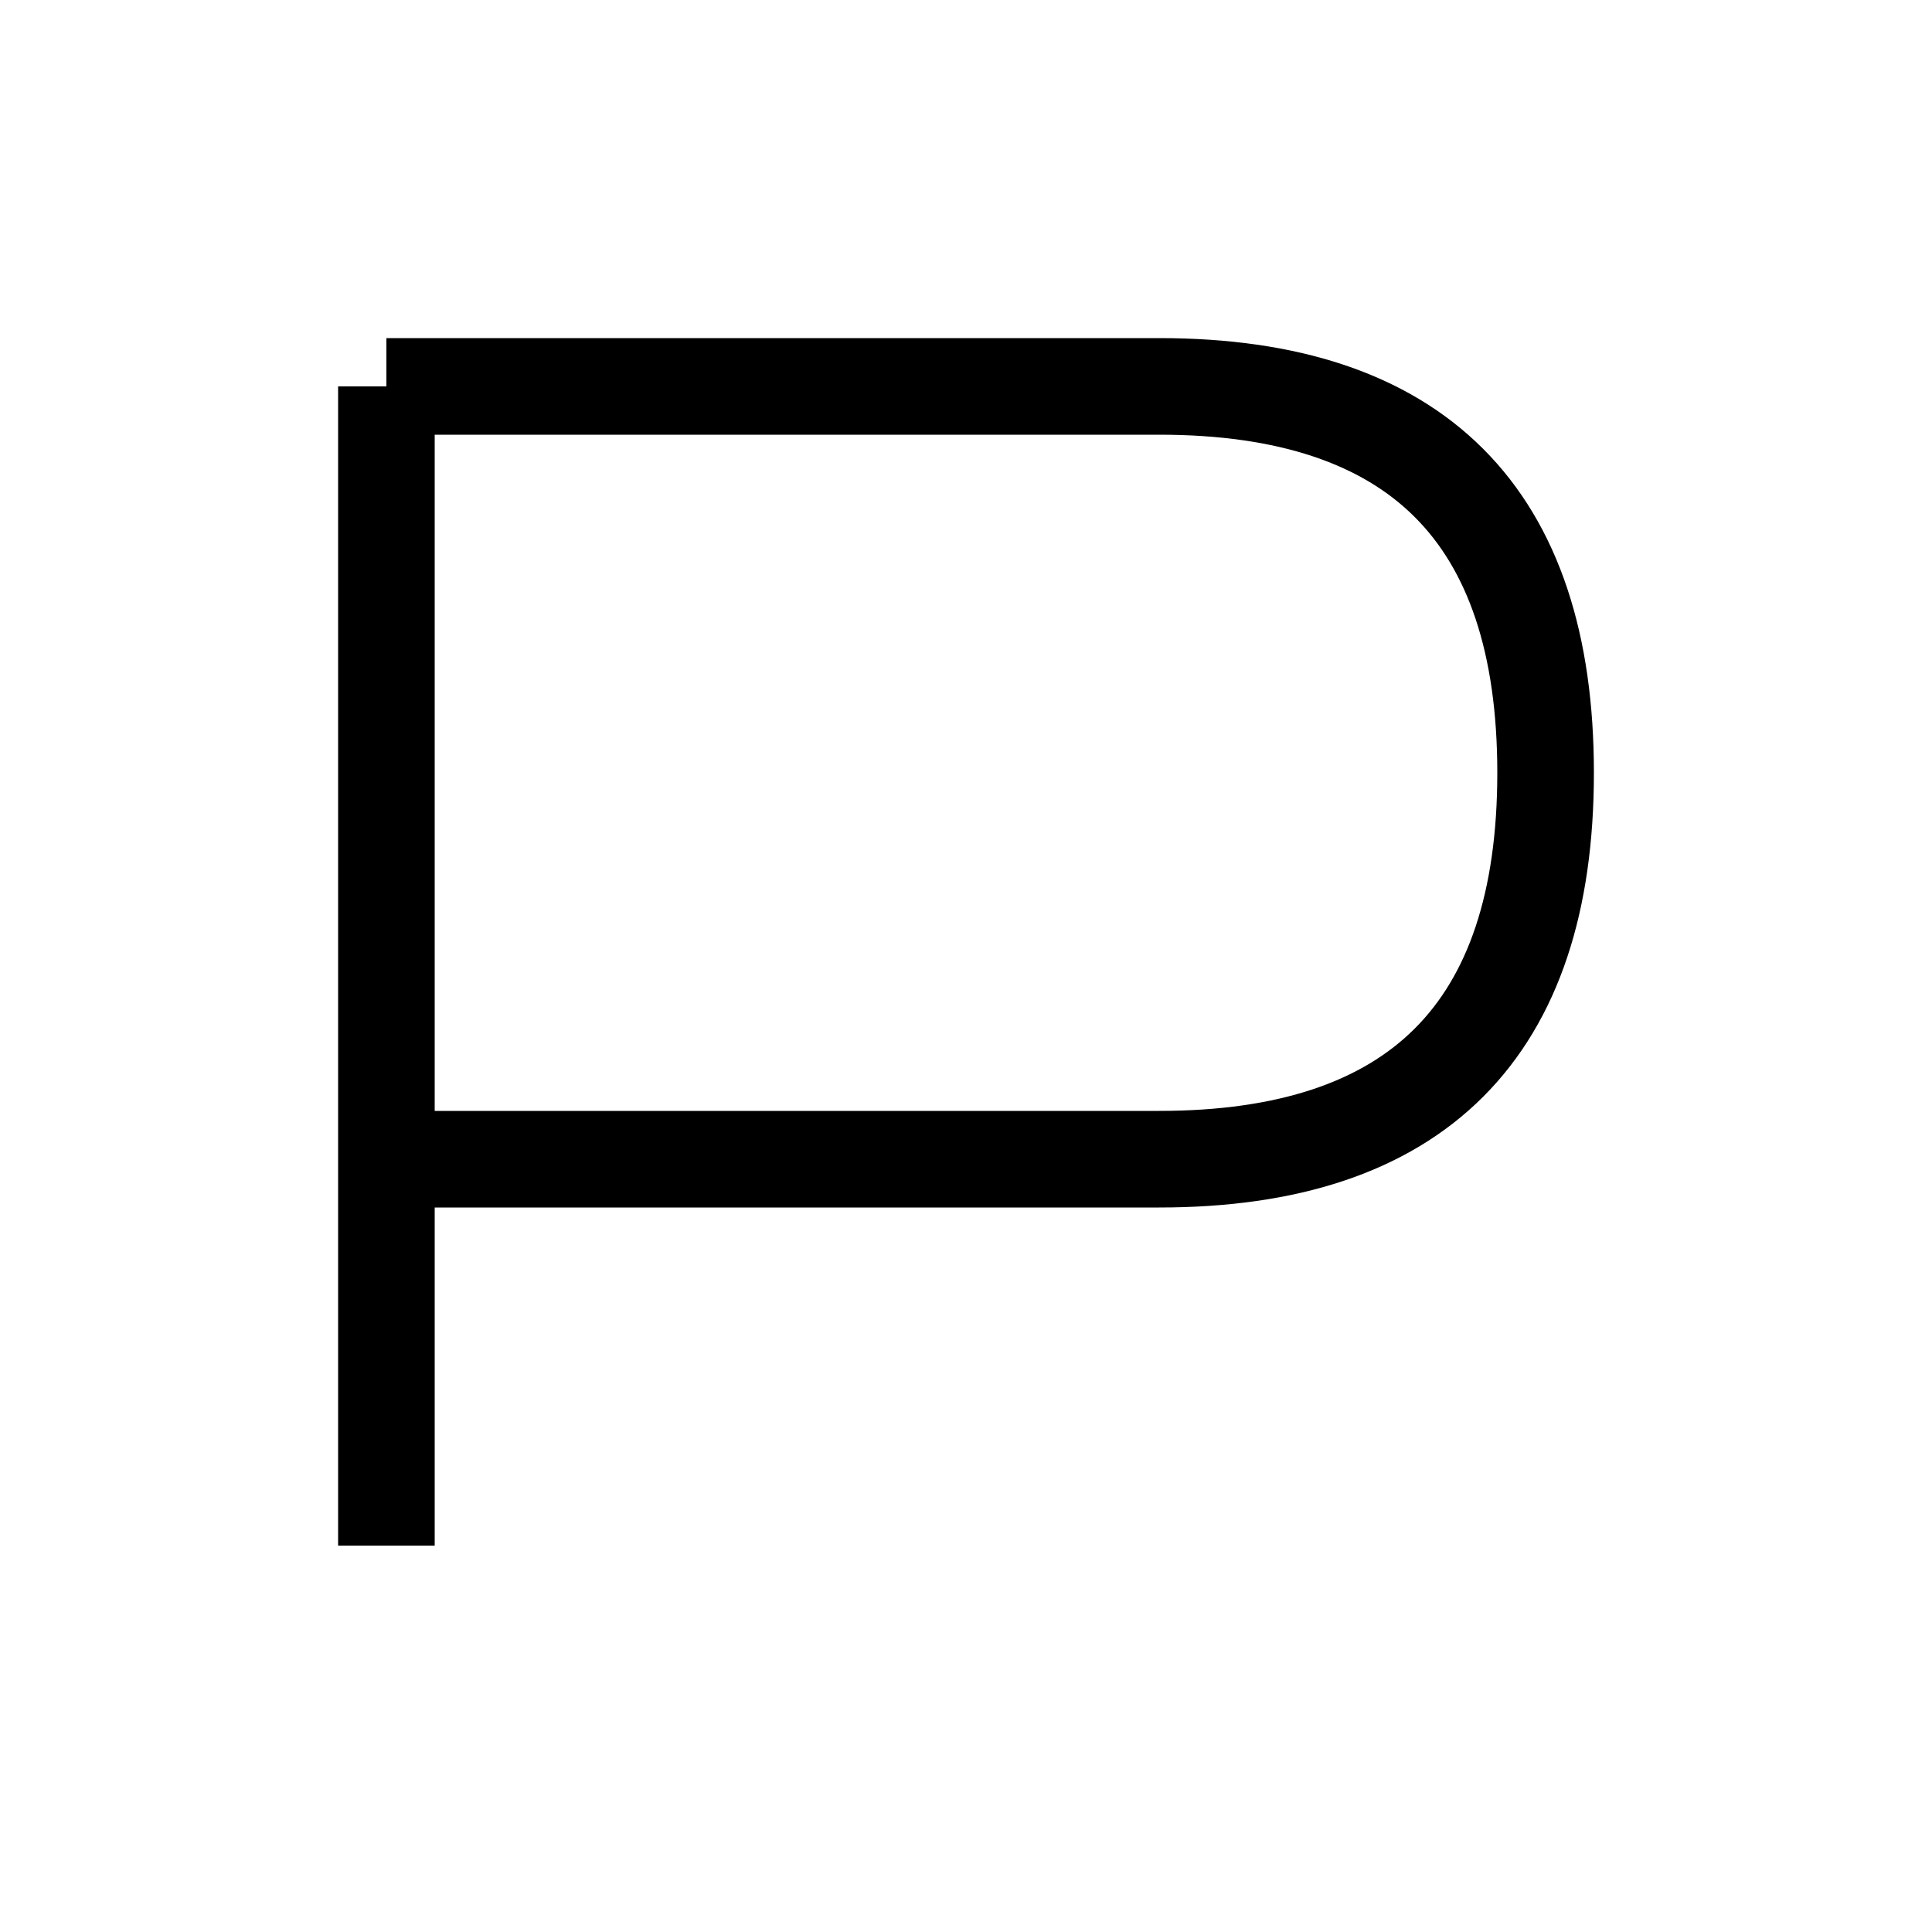
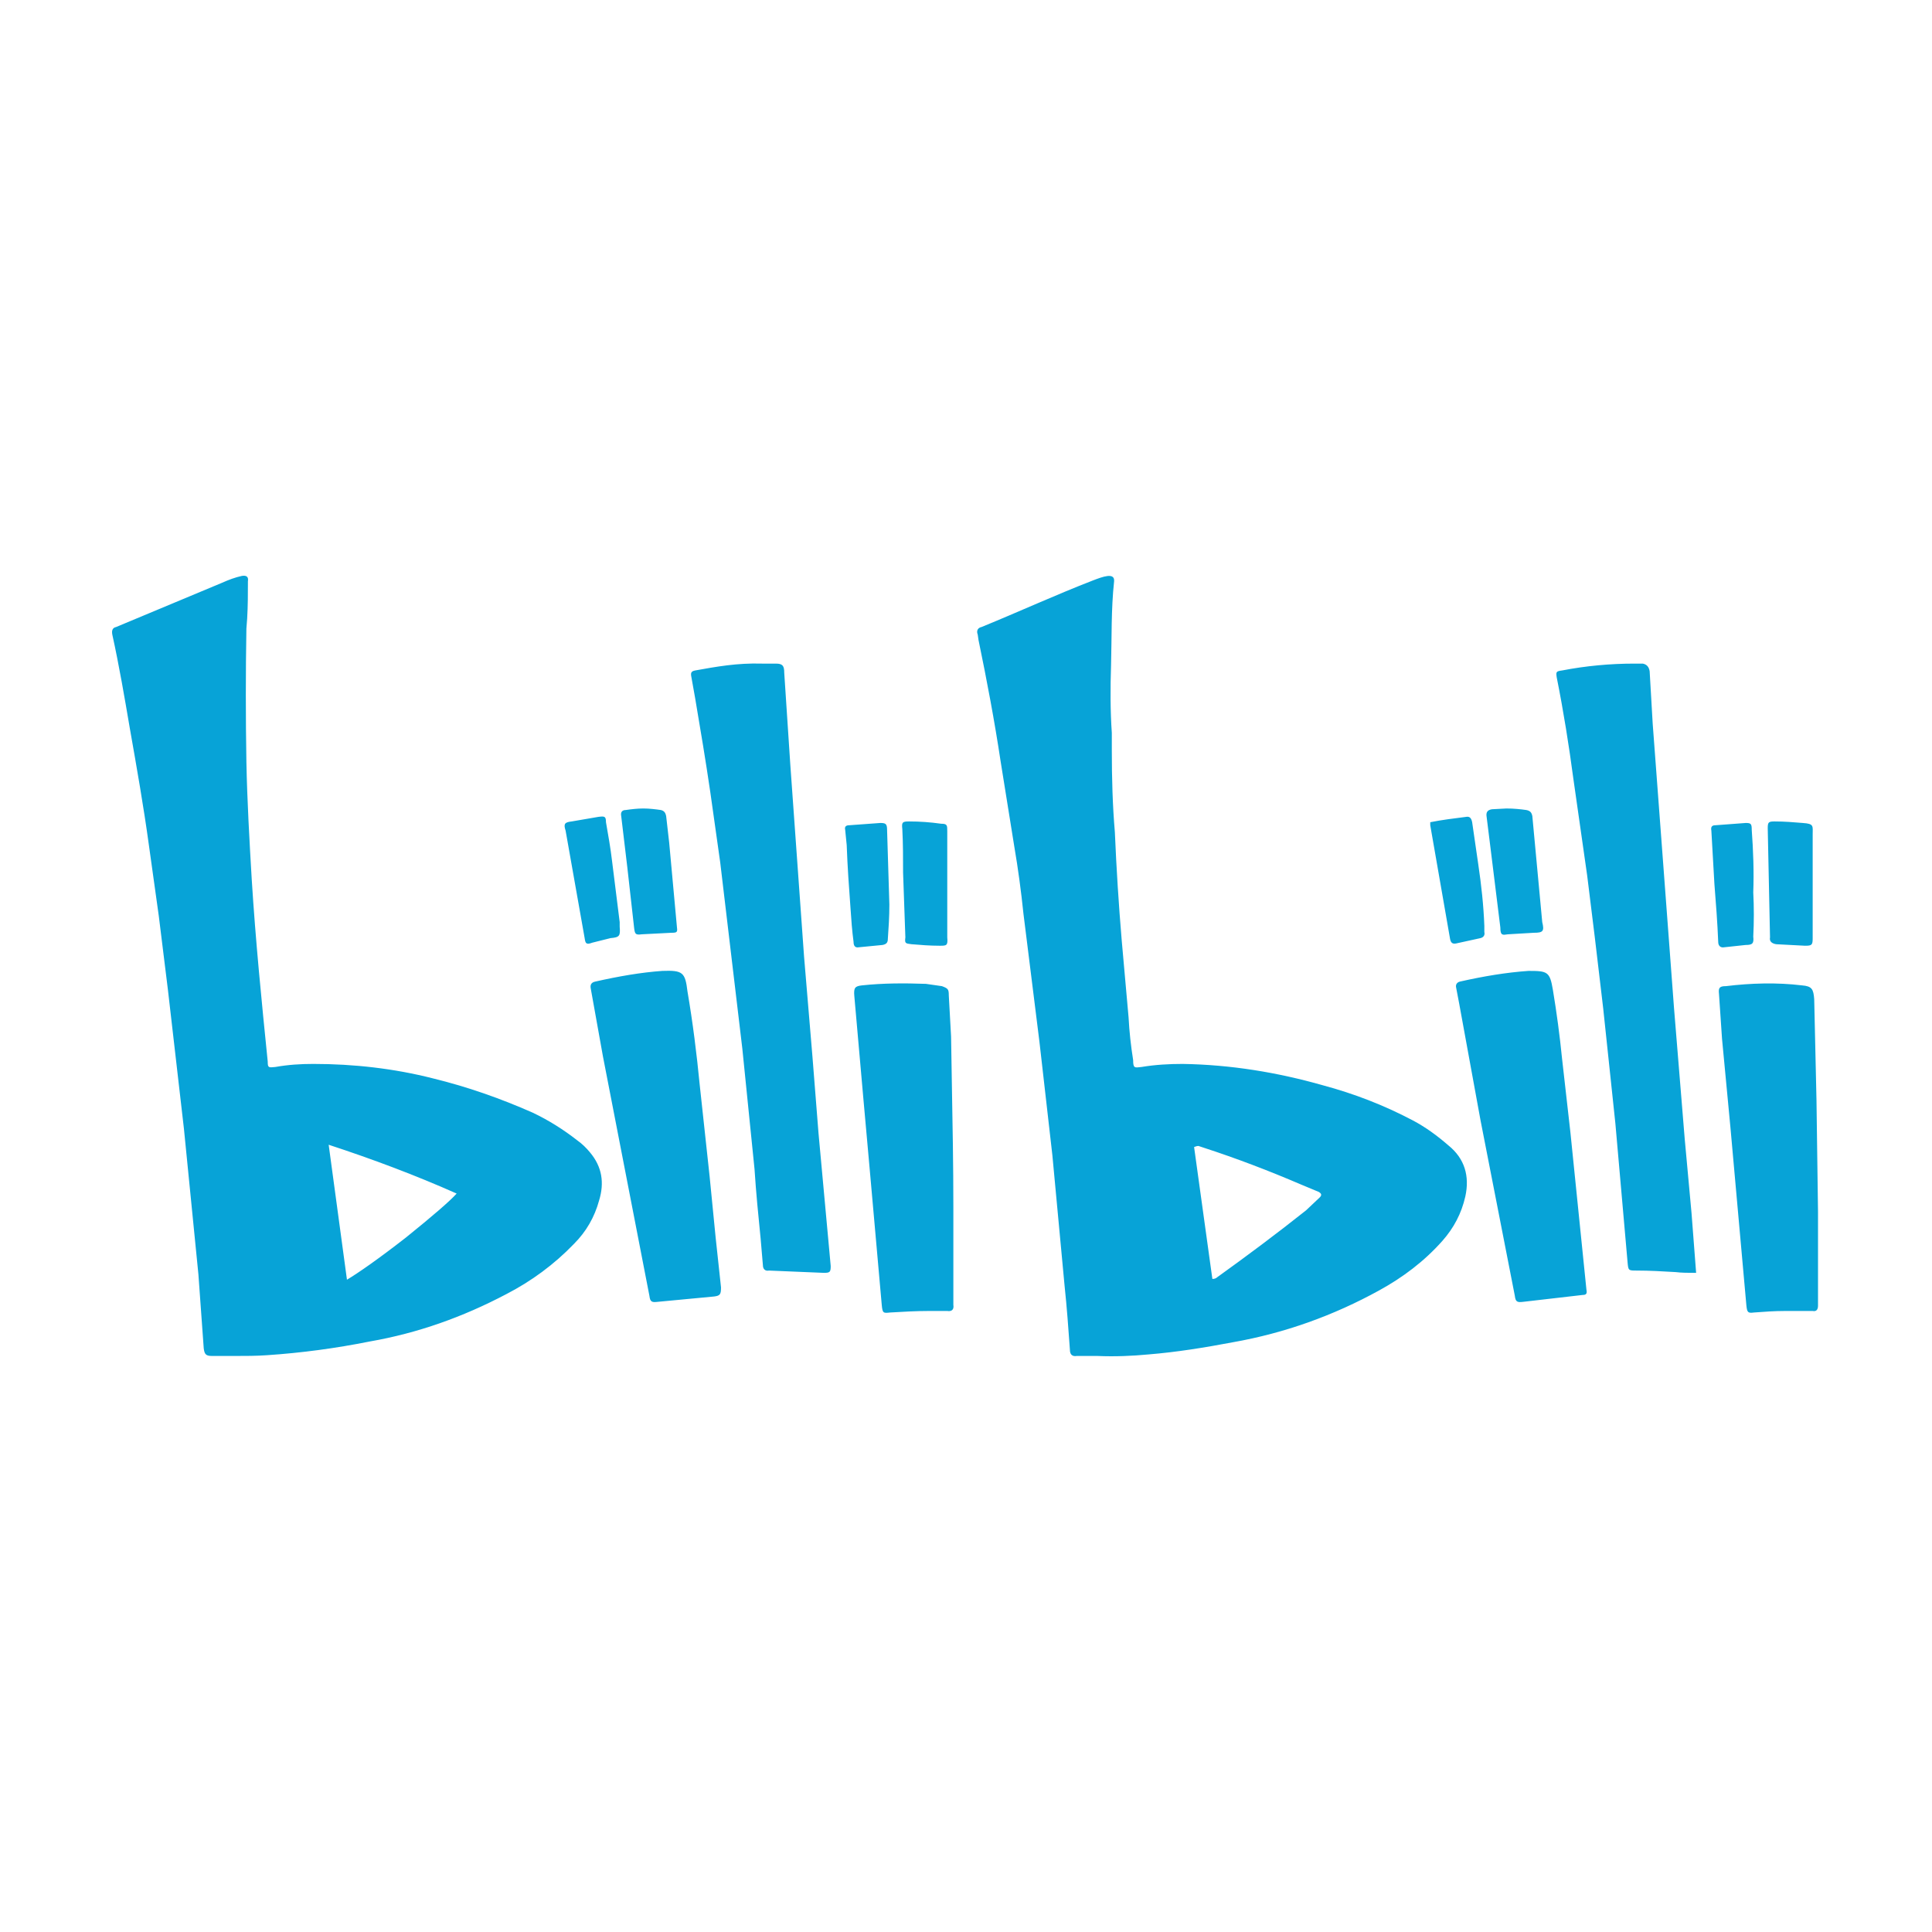
- <svg xmlns="http://www.w3.org/2000/svg" width="100" height="100">
-   <path d="M20 20 V80 M20 20 H60 Q80 20 80 40 T60 60 H20" fill="none" stroke="black" stroke-width="5" />
+ <svg xmlns="http://www.w3.org/2000/svg" width="1000" height="1000" viewBox="0 0 1000 1000" fill="none">
+   <path d="M877.911 658.826C873.966 658.826 870.421 658.826 867.263 658.43C860.561 658.038 853.858 657.642 847.155 657.642C842.819 657.642 842.819 657.642 842.423 653.301L836.112 581.469L829.805 521.874L825.468 485.17L821.524 453.203L814.425 403.473C812.059 385.715 809.301 368.349 805.752 350.587C805.356 347.827 805.356 347.431 808.514 347.035C820.736 344.667 833.354 343.482 845.972 343.482H850.309C852.279 343.878 853.462 345.063 853.858 347.431L855.437 374.662L866.476 521.874L871.995 589.362L875.545 628.042L877.911 658.826ZM394.483 343.482H401.581C405.13 343.482 405.918 344.667 405.918 348.219L409.075 395.976L416.174 495.035L420.51 546.737L423.664 586.602L429.975 655.273C429.975 658.43 429.579 658.826 426.425 658.826L398.032 657.642C396.062 658.038 394.878 656.854 394.878 654.877L393.695 641.064C392.512 629.227 391.329 617.385 390.542 605.152L384.231 542.793L377.528 486.354L372.796 446.494L367.672 410.182C365.306 394 362.544 377.426 359.786 361.244L357.812 350.195C357.42 348.219 357.812 347.431 359.786 347.035C370.826 345.063 381.473 343.09 394.483 343.482ZM791.164 502.536C801.02 502.536 802.203 502.932 803.782 512.401C805.752 524.243 807.331 536.084 808.514 547.921L812.85 586.206L821.132 667.507C821.524 669.483 821.132 670.271 819.157 670.271L788.402 673.824C785.248 674.216 784.457 673.824 784.065 670.667L766.319 579.893L755.28 519.506L753.701 511.217C753.31 509.641 754.097 508.457 755.676 508.061C767.898 505.301 779.729 503.324 791.164 502.536ZM342.828 502.536C353.475 502.14 354.658 503.324 355.841 513.193C358.603 529.375 360.574 545.161 362.152 561.343L367.276 608.7L370.43 640.672L373.192 666.323C373.192 669.875 372.796 670.667 369.643 671.059L340.466 673.824C337.308 674.216 336.521 673.824 336.125 670.667L312.072 546.737L305.765 511.613C305.37 509.641 306.157 508.457 308.131 508.061C320.354 505.301 331.789 503.324 342.828 502.536ZM493.456 624.882V673.824V675.4C493.852 677.768 492.669 678.952 490.303 678.56H480.838C474.135 678.56 467.433 678.952 460.73 679.348C457.181 679.744 456.785 679.744 456.39 675.4L450.083 604.36L446.929 569.236L442.197 515.562C441.801 511.217 442.593 510.429 446.138 510.033C457.181 508.849 468.22 508.849 479.263 509.245L487.541 510.429C490.698 511.613 491.09 512.009 491.09 515.166L492.273 536.476L492.669 560.159C493.064 581.865 493.456 603.176 493.456 624.882ZM941.001 627.25V673.427V675.796C941.001 677.768 940.213 678.952 938.239 678.56H924.046C918.527 678.56 913.003 678.952 907.879 679.348C904.725 679.744 904.33 679.348 903.934 675.796L895.657 583.441L891.316 537.66L889.741 514.378C889.346 511.217 890.133 510.429 893.291 510.429C906.3 508.849 919.71 508.457 932.719 510.033C937.847 510.429 938.634 512.009 939.03 517.138L940.213 569.628L941.001 627.25ZM779.729 418.471C783.67 418.471 787.219 418.867 789.981 419.259C791.951 419.655 792.738 420.443 793.134 422.419L798.258 477.277C799.441 482.014 798.654 482.802 793.921 482.802L780.516 483.59C777.754 483.986 776.571 484.382 776.571 480.042L771.052 435.441L769.477 422.811C769.081 420.443 769.869 419.259 772.235 418.867L779.729 418.471ZM332.972 418.471C336.125 418.471 339.283 418.867 342.04 419.259C343.619 419.655 344.407 420.443 344.802 422.419L346.377 436.233L350.322 479.25C350.718 482.406 350.718 482.802 347.56 482.802L332.184 483.59C329.031 483.986 328.635 483.59 328.239 480.434L324.69 448.862L321.537 422.419C321.141 420.443 321.932 419.259 323.903 419.259C326.665 418.867 329.818 418.471 332.972 418.471ZM490.303 457.939V485.17C490.698 489.511 489.907 489.511 486.358 489.511C481.234 489.511 476.502 489.119 471.769 488.723C468.616 488.327 468.22 488.327 468.616 485.17L467.433 451.623C467.433 444.126 467.433 436.625 467.037 429.128C466.645 425.576 467.037 425.18 470.586 425.18C476.106 425.18 481.626 425.576 487.149 426.364C490.303 426.364 490.303 427.156 490.303 430.312V457.939ZM938.239 458.331V485.566C938.239 489.119 937.847 489.511 934.298 489.511L919.314 488.723C916.948 488.327 915.765 487.143 916.16 485.17L914.977 428.732C914.977 425.576 915.369 425.18 918.526 425.18C923.65 425.18 928.383 425.576 933.115 425.972C939.03 426.364 938.239 427.548 938.239 431.888V458.331ZM320.749 479.646C321.141 484.382 320.749 485.17 316.017 485.566L306.553 487.935C303.399 489.119 303.003 488.327 302.612 485.566L292.752 429.916C291.569 426.364 292.356 425.576 295.905 425.18L309.706 422.811C312.864 422.419 313.651 422.419 313.651 425.576C314.834 432.284 316.017 438.993 316.804 445.702L320.749 477.277V479.646ZM740.296 425.576C746.211 424.391 752.518 423.603 758.829 422.811C760.8 422.419 761.587 423.603 761.983 425.576L765.136 447.282C766.715 457.939 767.898 468.592 768.294 479.25V482.406C768.686 483.986 767.898 485.17 766.319 485.566L753.701 488.327C751.731 488.723 750.944 487.935 750.548 485.958L740.296 427.156V425.576ZM460.334 468.2C460.334 474.513 459.939 480.434 459.547 485.958C459.547 487.935 458.756 488.723 456.785 489.119L444.563 490.303C442.593 490.695 441.801 489.511 441.801 487.539C441.014 481.618 440.618 476.093 440.226 470.173C439.435 459.515 438.648 448.466 438.252 437.417L437.465 429.524C437.069 427.944 437.86 427.156 439.435 427.156L455.602 425.972C458.364 425.972 459.151 426.364 459.151 429.524L460.334 468.2ZM907.483 461.884C907.879 469.385 907.879 477.277 907.483 484.774C907.879 488.327 907.092 489.119 903.542 489.119L892.499 490.303C890.529 490.695 889.346 489.511 889.346 487.539C888.95 477.673 888.163 467.412 887.375 457.543L885.796 429.916C885.401 427.944 886.192 427.156 887.767 427.156L903.542 425.972C906.3 425.972 906.696 426.364 906.696 429.524C907.483 440.177 907.879 451.231 907.483 461.884ZM305.37 596.467C311.681 603.968 312.864 612.253 310.102 621.33C307.736 630.015 303.399 637.511 297.088 643.828C286.836 654.485 275.01 663.166 261.996 669.875C239.522 681.716 216.256 690.005 191.412 694.346C173.67 697.898 155.924 700.266 138.182 701.451C132.663 701.843 127.143 701.843 121.62 701.843H109.793C106.635 701.843 105.848 701.055 105.452 697.898L102.695 659.614L95.201 584.233L86.923 512.401L82.191 474.121L77.063 437.417C74.305 417.287 70.756 397.16 67.207 377.03C64.445 360.848 61.687 344.667 58.138 328.489C57.742 326.512 58.138 324.936 60.108 324.54L114.917 301.65C118.466 300.069 121.62 298.885 125.169 298.097C127.535 297.701 128.718 298.493 128.322 300.862C128.322 307.174 128.322 313.491 127.931 320.2L127.535 325.328C127.143 348.219 127.143 371.109 127.535 394.396C127.931 414.526 129.114 435.049 130.297 455.175C132.267 486.751 135.421 518.322 138.578 549.502C138.578 552.658 138.97 552.658 142.519 552.266C149.222 551.082 155.533 550.686 162.235 550.686C183.135 550.686 204.03 553.054 224.142 558.182C241.884 562.527 258.843 568.448 275.797 575.945C284.078 579.893 291.569 584.625 298.667 590.154C301.429 592.126 303.399 594.099 305.37 596.467ZM749.761 592.914C758.042 599.623 760.8 608.7 758.434 619.357C756.463 628.042 752.518 635.539 746.603 642.248C737.143 652.905 726.099 661.194 713.877 667.903C690.22 680.928 664.984 690.005 638.169 694.742C623.581 697.502 608.988 699.87 594.4 701.055C586.119 701.843 577.05 702.239 567.981 701.843H557.333C554.971 702.239 553.788 701.055 553.788 698.686C552.997 687.637 552.209 676.584 551.026 665.535L544.715 598.047L538.013 539.24L529.735 472.937C528.552 461.492 526.974 449.65 525.003 438.205L517.905 394C514.751 373.086 510.806 352.167 506.47 331.249L506.074 328.489C505.287 326.512 506.074 324.936 508.045 324.54C527.369 316.647 546.294 307.962 565.615 300.466C570.743 298.493 577.05 296.125 576.658 300.862C575.079 315.463 575.475 330.065 575.079 344.274C574.684 356.112 574.684 367.953 575.475 379.398V388.475C575.475 402.685 575.867 416.895 577.05 430.704C577.841 449.254 579.024 468.2 580.599 486.751L584.148 526.611C584.544 534.108 585.331 541.213 586.514 548.713C586.514 553.054 587.302 552.658 590.851 552.266C597.949 551.082 605.048 550.686 612.146 550.686C636.986 551.082 661.039 555.026 684.696 561.735C700.863 566.079 716.243 571.996 731.227 579.893C737.93 583.441 743.845 587.786 749.761 592.914ZM179.586 662.378C185.501 658.826 195.753 651.721 209.945 640.672C224.142 629.227 232.815 621.726 236.364 617.781C215.073 608.308 192.991 600.019 170.121 592.522L179.586 662.378ZM683.121 619.753C684.305 618.569 683.909 617.781 682.726 616.989L673.261 613.045C656.702 605.94 640.14 599.623 623.185 594.099L620.819 593.31C620.032 592.914 619.244 593.31 618.061 593.707L627.522 661.982C628.705 661.982 629.496 661.586 629.888 661.194C645.268 650.141 660.643 638.696 676.023 626.462L683.121 619.753Z" fill="#07A3D7" />
</svg>
